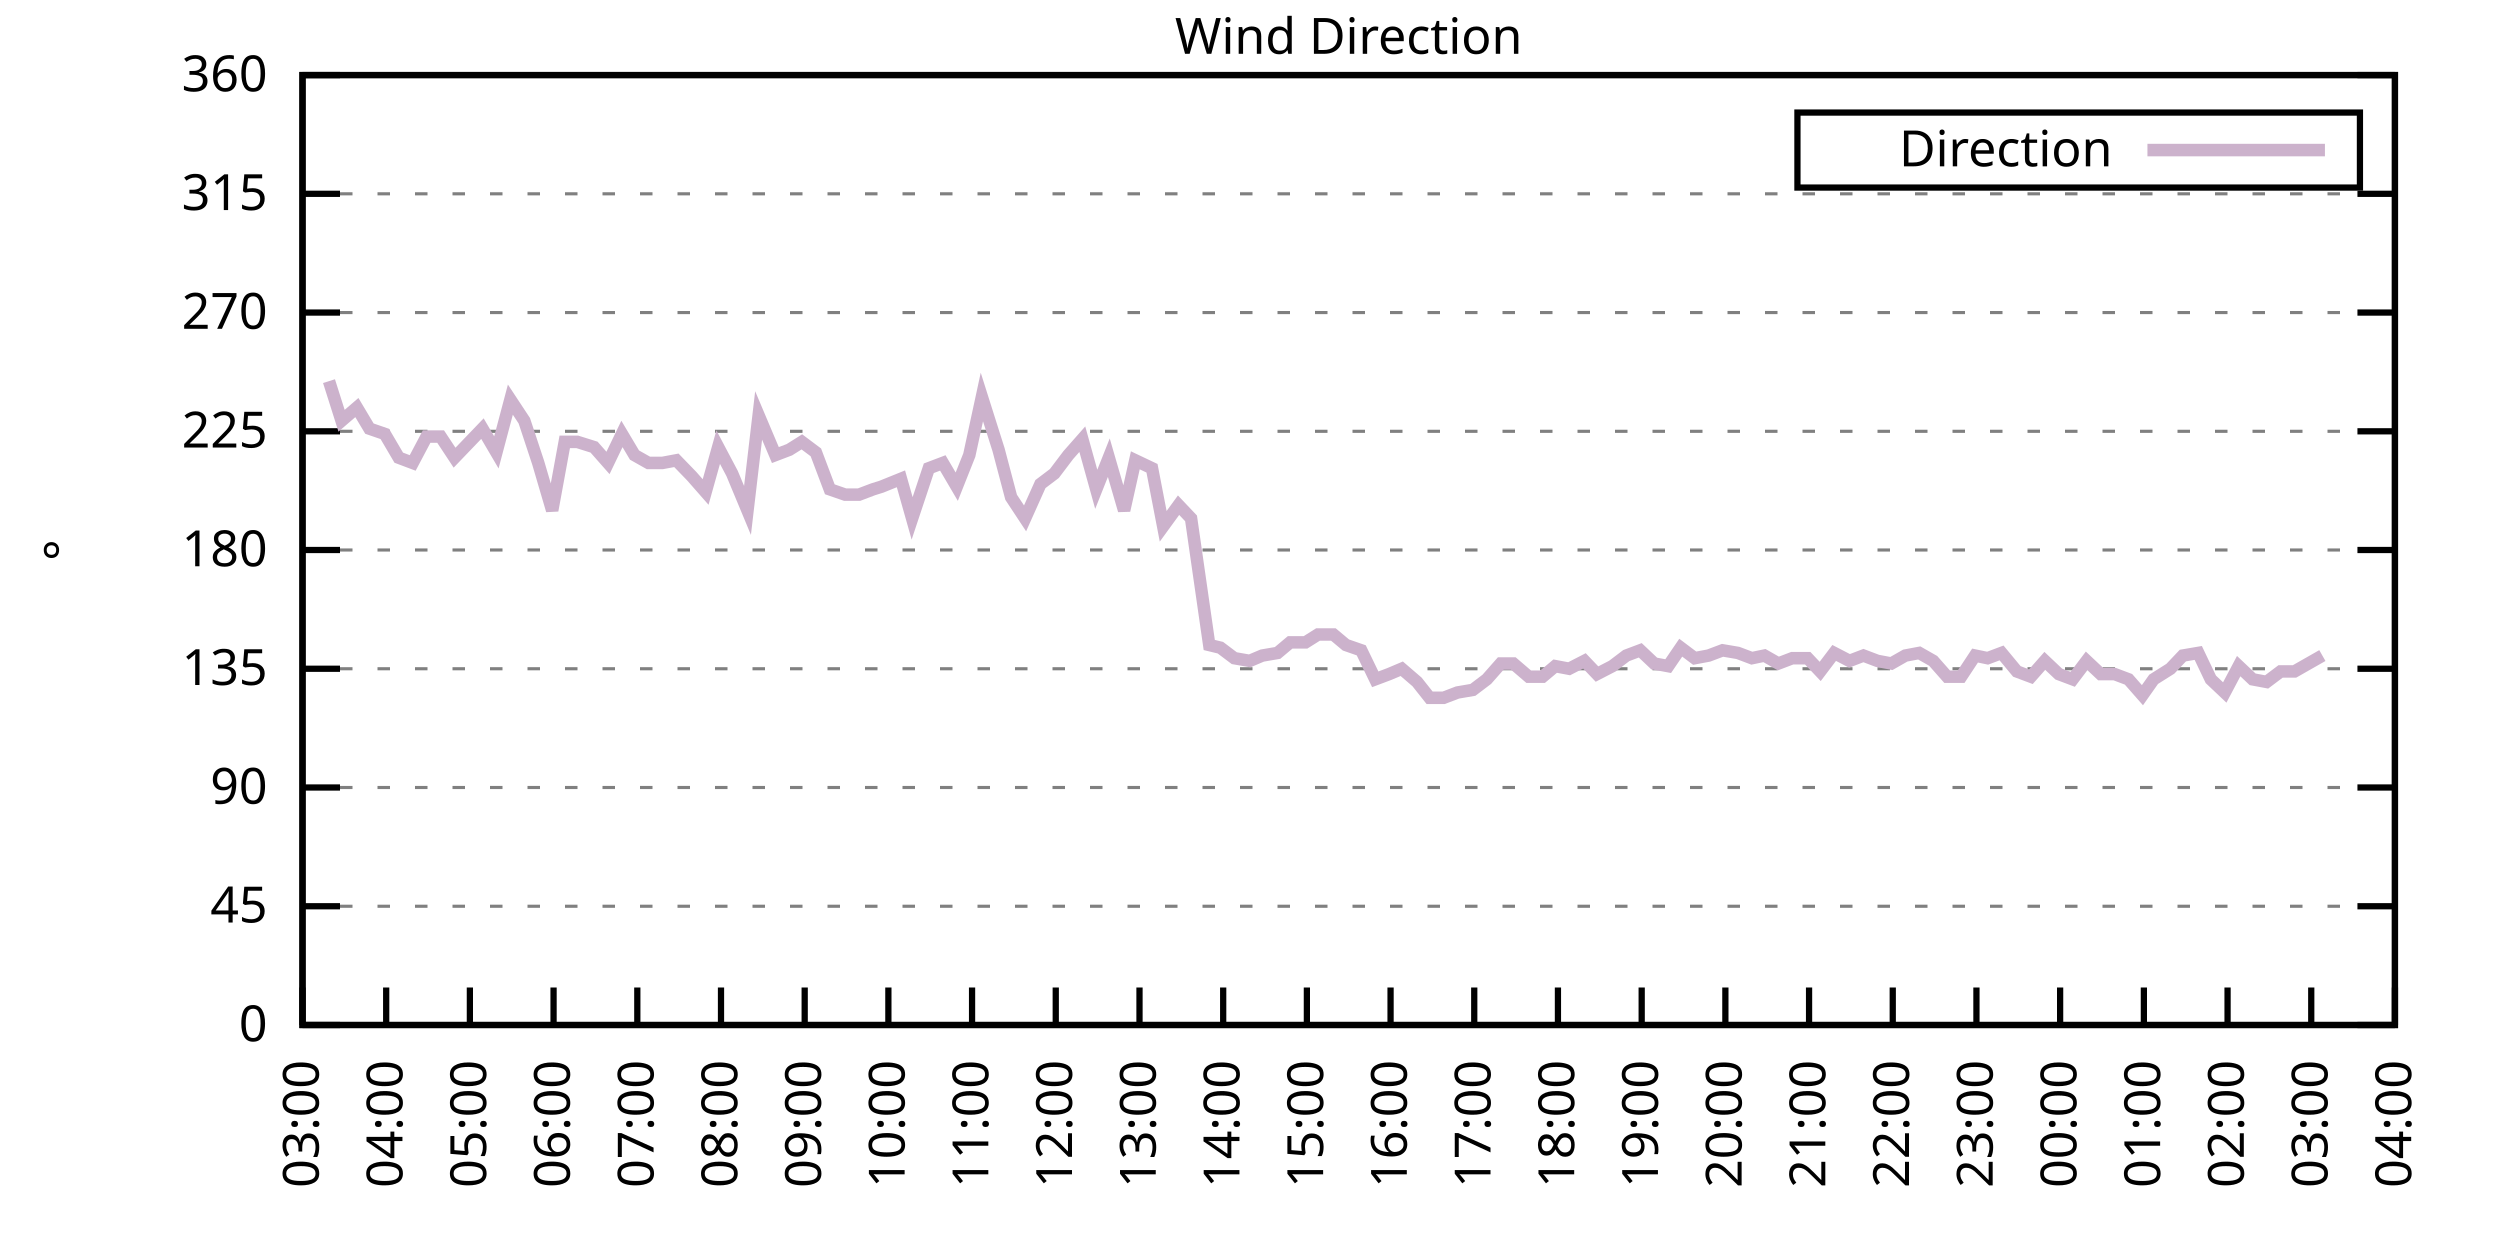
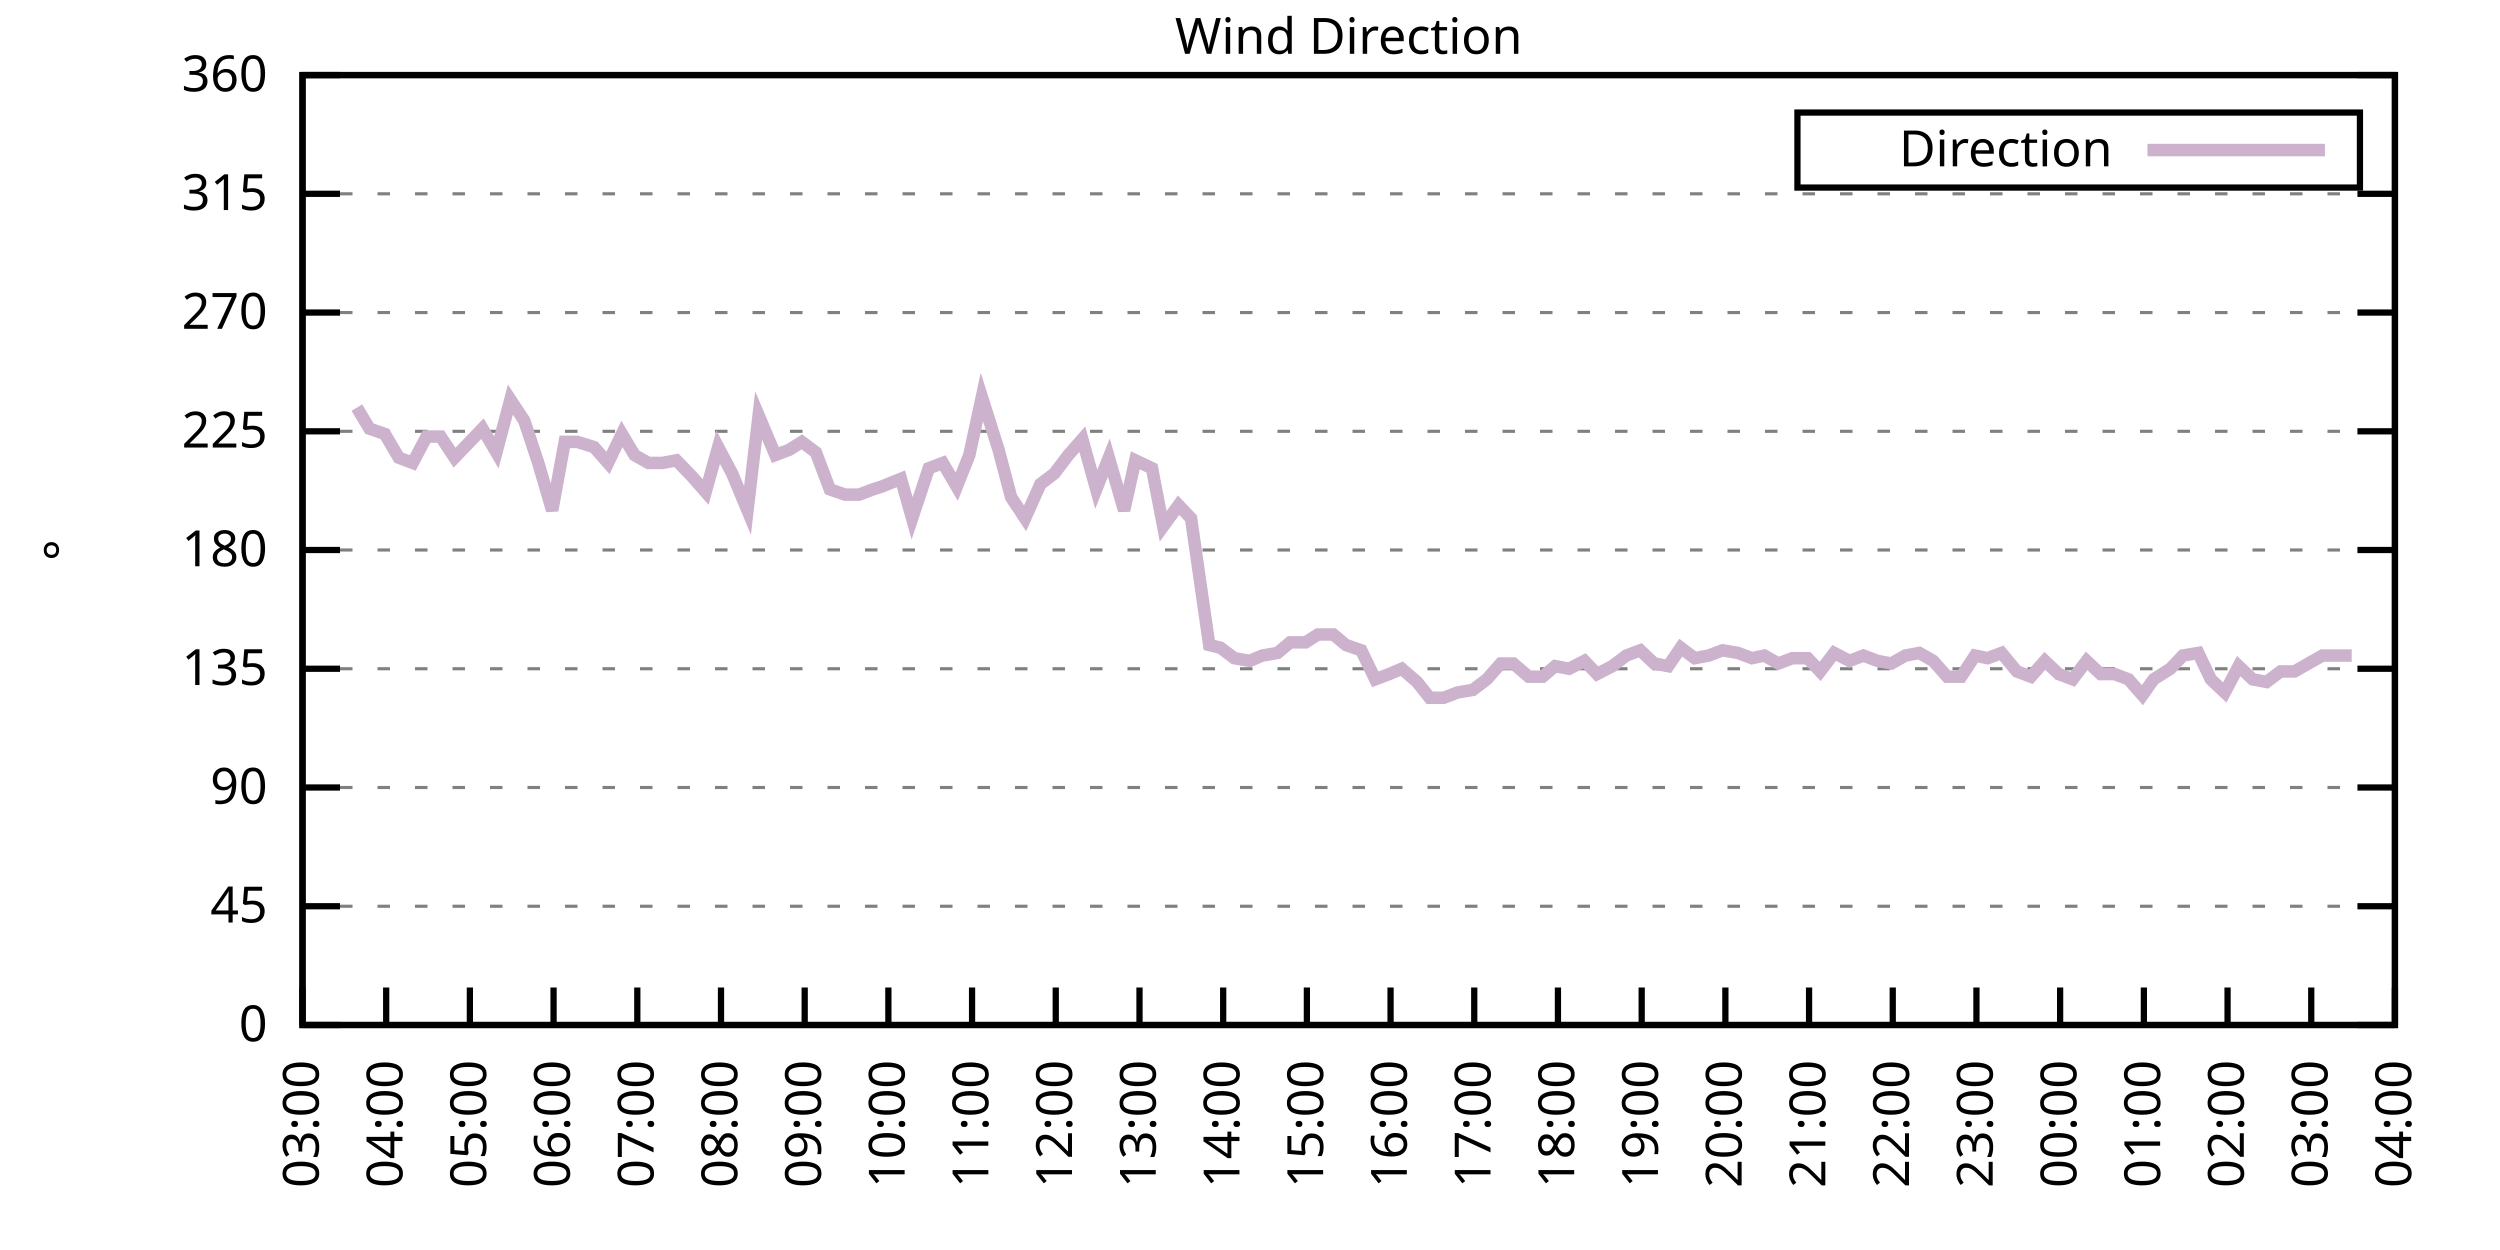
<svg xmlns="http://www.w3.org/2000/svg" xmlns:xlink="http://www.w3.org/1999/xlink" width="400" height="200" viewBox="0 0 400 200">
  <g id="gnuplot_canvas">
    <rect x="0" y="0" width="400" height="200" fill="none" />
    <defs>
      <circle id="gpDot" r="0.5" stroke-width="0.5" stroke="currentColor" />
      <path id="gpPt0" stroke-width="0.333" stroke="currentColor" d="M-1,0 h2 M0,-1 v2" />
      <path id="gpPt1" stroke-width="0.333" stroke="currentColor" d="M-1,-1 L1,1 M1,-1 L-1,1" />
      <path id="gpPt2" stroke-width="0.333" stroke="currentColor" d="M-1,0 L1,0 M0,-1 L0,1 M-1,-1 L1,1 M-1,1 L1,-1" />
      <rect id="gpPt3" stroke-width="0.333" stroke="currentColor" x="-1" y="-1" width="2" height="2" />
      <rect id="gpPt4" stroke-width="0.333" stroke="currentColor" fill="currentColor" x="-1" y="-1" width="2" height="2" />
      <circle id="gpPt5" stroke-width="0.333" stroke="currentColor" cx="0" cy="0" r="1" />
      <use xlink:href="#gpPt5" id="gpPt6" fill="currentColor" stroke="none" />
      <path id="gpPt7" stroke-width="0.333" stroke="currentColor" d="M0,-1.33 L-1.33,0.67 L1.33,0.67 z" />
      <use xlink:href="#gpPt7" id="gpPt8" fill="currentColor" stroke="none" />
      <use xlink:href="#gpPt7" id="gpPt9" stroke="currentColor" transform="rotate(180)" />
      <use xlink:href="#gpPt9" id="gpPt10" fill="currentColor" stroke="none" />
      <use xlink:href="#gpPt3" id="gpPt11" stroke="currentColor" transform="rotate(45)" />
      <use xlink:href="#gpPt11" id="gpPt12" fill="currentColor" stroke="none" />
      <path id="gpPt13" stroke-width="0.333" stroke="currentColor" d="M0,1.330 L1.265,0.411 L0.782,-1.067 L-0.782,-1.076 L-1.265,0.411 z" />
      <use xlink:href="#gpPt13" id="gpPt14" fill="currentColor" stroke="none" />
      <filter id="textbox" filterUnits="objectBoundingBox" x="0" y="0" height="1" width="1">
        <feFlood flood-color="white" flood-opacity="1" result="bgnd" />
        <feComposite in="SourceGraphic" in2="bgnd" operator="atop" />
      </filter>
      <filter id="greybox" filterUnits="objectBoundingBox" x="0" y="0" height="1" width="1">
        <feFlood flood-color="lightgrey" flood-opacity="1" result="grey" />
        <feComposite in="SourceGraphic" in2="grey" operator="atop" />
      </filter>
    </defs>
    <g fill="none" color="white" stroke="currentColor" stroke-width="1.00" stroke-linecap="butt" stroke-linejoin="miter">
</g>
    <g fill="none" color="black" stroke="currentColor" stroke-width="1.00" stroke-linecap="butt" stroke-linejoin="miter">
      <g stroke="none" shape-rendering="crispEdges">
        <polygon fill="rgb(255, 255, 255)" points="48.40,164.00 383.18,164.00 383.18,12.02 48.40,12.02 " />
      </g>
    </g>
    <g fill="none" color="black" stroke="currentColor" stroke-width="1.00" stroke-linecap="butt" stroke-linejoin="miter">
</g>
    <g fill="none" color="black" stroke="black" stroke-width="0.50" stroke-linecap="butt" stroke-linejoin="miter">
</g>
    <g fill="none" color="gray" stroke="currentColor" stroke-width="0.50" stroke-linecap="butt" stroke-linejoin="miter">
      <path stroke="gray" stroke-dasharray="2,4" class="gridline" d="M48.40,164.00 L383.19,164.00  " />
    </g>
    <g fill="none" color="gray" stroke="gray" stroke-width="1.00" stroke-linecap="butt" stroke-linejoin="miter">
</g>
    <g fill="none" color="black" stroke="currentColor" stroke-width="1.00" stroke-linecap="butt" stroke-linejoin="miter">
      <path stroke="black" d="M48.40,164.00 L54.40,164.00 M383.19,164.00 L377.19,164.00  " />
      <g transform="translate(42.80,166.60)" stroke="none" fill="black" font-family="Sans" font-size="8.00" text-anchor="end">
        <text>
          <tspan font-family="Sans"> 0</tspan>
        </text>
      </g>
    </g>
    <g fill="none" color="black" stroke="currentColor" stroke-width="1.00" stroke-linecap="butt" stroke-linejoin="miter">
</g>
    <g fill="none" color="black" stroke="black" stroke-width="0.50" stroke-linecap="butt" stroke-linejoin="miter">
</g>
    <g fill="none" color="gray" stroke="currentColor" stroke-width="0.50" stroke-linecap="butt" stroke-linejoin="miter">
      <path stroke="gray" stroke-dasharray="2,4" class="gridline" d="M48.40,145.00 L383.19,145.00  " />
    </g>
    <g fill="none" color="gray" stroke="gray" stroke-width="1.00" stroke-linecap="butt" stroke-linejoin="miter">
</g>
    <g fill="none" color="black" stroke="currentColor" stroke-width="1.00" stroke-linecap="butt" stroke-linejoin="miter">
      <path stroke="black" d="M48.40,145.00 L54.40,145.00 M383.19,145.00 L377.19,145.00  " />
      <g transform="translate(42.80,147.60)" stroke="none" fill="black" font-family="Sans" font-size="8.00" text-anchor="end">
        <text>
          <tspan font-family="Sans"> 45</tspan>
        </text>
      </g>
    </g>
    <g fill="none" color="black" stroke="currentColor" stroke-width="1.00" stroke-linecap="butt" stroke-linejoin="miter">
</g>
    <g fill="none" color="black" stroke="black" stroke-width="0.50" stroke-linecap="butt" stroke-linejoin="miter">
</g>
    <g fill="none" color="gray" stroke="currentColor" stroke-width="0.50" stroke-linecap="butt" stroke-linejoin="miter">
      <path stroke="gray" stroke-dasharray="2,4" class="gridline" d="M48.40,126.00 L383.19,126.00  " />
    </g>
    <g fill="none" color="gray" stroke="gray" stroke-width="1.00" stroke-linecap="butt" stroke-linejoin="miter">
</g>
    <g fill="none" color="black" stroke="currentColor" stroke-width="1.00" stroke-linecap="butt" stroke-linejoin="miter">
      <path stroke="black" d="M48.40,126.00 L54.40,126.00 M383.19,126.00 L377.19,126.00  " />
      <g transform="translate(42.80,128.60)" stroke="none" fill="black" font-family="Sans" font-size="8.00" text-anchor="end">
        <text>
          <tspan font-family="Sans"> 90</tspan>
        </text>
      </g>
    </g>
    <g fill="none" color="black" stroke="currentColor" stroke-width="1.00" stroke-linecap="butt" stroke-linejoin="miter">
</g>
    <g fill="none" color="black" stroke="black" stroke-width="0.50" stroke-linecap="butt" stroke-linejoin="miter">
</g>
    <g fill="none" color="gray" stroke="currentColor" stroke-width="0.50" stroke-linecap="butt" stroke-linejoin="miter">
      <path stroke="gray" stroke-dasharray="2,4" class="gridline" d="M48.40,107.00 L383.19,107.00  " />
    </g>
    <g fill="none" color="gray" stroke="gray" stroke-width="1.00" stroke-linecap="butt" stroke-linejoin="miter">
</g>
    <g fill="none" color="black" stroke="currentColor" stroke-width="1.00" stroke-linecap="butt" stroke-linejoin="miter">
      <path stroke="black" d="M48.40,107.00 L54.40,107.00 M383.19,107.00 L377.19,107.00  " />
      <g transform="translate(42.80,109.60)" stroke="none" fill="black" font-family="Sans" font-size="8.00" text-anchor="end">
        <text>
          <tspan font-family="Sans"> 135</tspan>
        </text>
      </g>
    </g>
    <g fill="none" color="black" stroke="currentColor" stroke-width="1.00" stroke-linecap="butt" stroke-linejoin="miter">
</g>
    <g fill="none" color="black" stroke="black" stroke-width="0.50" stroke-linecap="butt" stroke-linejoin="miter">
</g>
    <g fill="none" color="gray" stroke="currentColor" stroke-width="0.50" stroke-linecap="butt" stroke-linejoin="miter">
      <path stroke="gray" stroke-dasharray="2,4" class="gridline" d="M48.40,88.00 L383.19,88.00  " />
    </g>
    <g fill="none" color="gray" stroke="gray" stroke-width="1.00" stroke-linecap="butt" stroke-linejoin="miter">
</g>
    <g fill="none" color="black" stroke="currentColor" stroke-width="1.00" stroke-linecap="butt" stroke-linejoin="miter">
      <path stroke="black" d="M48.40,88.00 L54.40,88.00 M383.19,88.00 L377.19,88.00  " />
      <g transform="translate(42.80,90.60)" stroke="none" fill="black" font-family="Sans" font-size="8.00" text-anchor="end">
        <text>
          <tspan font-family="Sans"> 180</tspan>
        </text>
      </g>
    </g>
    <g fill="none" color="black" stroke="currentColor" stroke-width="1.00" stroke-linecap="butt" stroke-linejoin="miter">
</g>
    <g fill="none" color="black" stroke="black" stroke-width="0.50" stroke-linecap="butt" stroke-linejoin="miter">
</g>
    <g fill="none" color="gray" stroke="currentColor" stroke-width="0.50" stroke-linecap="butt" stroke-linejoin="miter">
      <path stroke="gray" stroke-dasharray="2,4" class="gridline" d="M48.40,69.01 L383.19,69.01  " />
    </g>
    <g fill="none" color="gray" stroke="gray" stroke-width="1.00" stroke-linecap="butt" stroke-linejoin="miter">
</g>
    <g fill="none" color="black" stroke="currentColor" stroke-width="1.00" stroke-linecap="butt" stroke-linejoin="miter">
      <path stroke="black" d="M48.40,69.01 L54.40,69.01 M383.19,69.01 L377.19,69.01  " />
      <g transform="translate(42.80,71.61)" stroke="none" fill="black" font-family="Sans" font-size="8.00" text-anchor="end">
        <text>
          <tspan font-family="Sans"> 225</tspan>
        </text>
      </g>
    </g>
    <g fill="none" color="black" stroke="currentColor" stroke-width="1.00" stroke-linecap="butt" stroke-linejoin="miter">
</g>
    <g fill="none" color="black" stroke="black" stroke-width="0.50" stroke-linecap="butt" stroke-linejoin="miter">
</g>
    <g fill="none" color="gray" stroke="currentColor" stroke-width="0.50" stroke-linecap="butt" stroke-linejoin="miter">
      <path stroke="gray" stroke-dasharray="2,4" class="gridline" d="M48.40,50.01 L383.19,50.01  " />
    </g>
    <g fill="none" color="gray" stroke="gray" stroke-width="1.00" stroke-linecap="butt" stroke-linejoin="miter">
</g>
    <g fill="none" color="black" stroke="currentColor" stroke-width="1.00" stroke-linecap="butt" stroke-linejoin="miter">
      <path stroke="black" d="M48.40,50.01 L54.40,50.01 M383.19,50.01 L377.19,50.01  " />
      <g transform="translate(42.80,52.61)" stroke="none" fill="black" font-family="Sans" font-size="8.00" text-anchor="end">
        <text>
          <tspan font-family="Sans"> 270</tspan>
        </text>
      </g>
    </g>
    <g fill="none" color="black" stroke="currentColor" stroke-width="1.00" stroke-linecap="butt" stroke-linejoin="miter">
</g>
    <g fill="none" color="black" stroke="black" stroke-width="0.50" stroke-linecap="butt" stroke-linejoin="miter">
</g>
    <g fill="none" color="gray" stroke="currentColor" stroke-width="0.50" stroke-linecap="butt" stroke-linejoin="miter">
      <path stroke="gray" stroke-dasharray="2,4" class="gridline" d="M48.40,31.01 L383.19,31.01  " />
    </g>
    <g fill="none" color="gray" stroke="gray" stroke-width="1.00" stroke-linecap="butt" stroke-linejoin="miter">
</g>
    <g fill="none" color="black" stroke="currentColor" stroke-width="1.00" stroke-linecap="butt" stroke-linejoin="miter">
      <path stroke="black" d="M48.40,31.01 L54.40,31.01 M383.19,31.01 L377.19,31.01  " />
      <g transform="translate(42.80,33.61)" stroke="none" fill="black" font-family="Sans" font-size="8.00" text-anchor="end">
        <text>
          <tspan font-family="Sans"> 315</tspan>
        </text>
      </g>
    </g>
    <g fill="none" color="black" stroke="currentColor" stroke-width="1.00" stroke-linecap="butt" stroke-linejoin="miter">
</g>
    <g fill="none" color="black" stroke="black" stroke-width="0.50" stroke-linecap="butt" stroke-linejoin="miter">
</g>
    <g fill="none" color="gray" stroke="currentColor" stroke-width="0.50" stroke-linecap="butt" stroke-linejoin="miter">
      <path stroke="gray" stroke-dasharray="2,4" class="gridline" d="M48.40,12.01 L383.19,12.01  " />
    </g>
    <g fill="none" color="gray" stroke="gray" stroke-width="1.00" stroke-linecap="butt" stroke-linejoin="miter">
</g>
    <g fill="none" color="black" stroke="currentColor" stroke-width="1.00" stroke-linecap="butt" stroke-linejoin="miter">
      <path stroke="black" d="M48.40,12.01 L54.40,12.01 M383.19,12.01 L377.19,12.01  " />
      <g transform="translate(42.80,14.61)" stroke="none" fill="black" font-family="Sans" font-size="8.00" text-anchor="end">
        <text>
          <tspan font-family="Sans"> 360</tspan>
        </text>
      </g>
    </g>
    <g fill="none" color="black" stroke="currentColor" stroke-width="1.00" stroke-linecap="butt" stroke-linejoin="miter">
      <path stroke="black" d="M48.40,164.00 L48.40,158.00  " />
      <g transform="translate(51.00,169.60) rotate(270.00)" stroke="none" fill="black" font-family="Sans" font-size="8.00" text-anchor="end">
        <text>
          <tspan font-family="Sans">03:00</tspan>
        </text>
      </g>
    </g>
    <g fill="none" color="black" stroke="currentColor" stroke-width="1.00" stroke-linecap="butt" stroke-linejoin="miter">
      <path stroke="black" d="M61.79,164.00 L61.79,158.00  " />
      <g transform="translate(64.39,169.60) rotate(270.00)" stroke="none" fill="black" font-family="Sans" font-size="8.00" text-anchor="end">
        <text>
          <tspan font-family="Sans">04:00</tspan>
        </text>
      </g>
    </g>
    <g fill="none" color="black" stroke="currentColor" stroke-width="1.00" stroke-linecap="butt" stroke-linejoin="miter">
      <path stroke="black" d="M75.18,164.00 L75.18,158.00  " />
      <g transform="translate(77.78,169.60) rotate(270.00)" stroke="none" fill="black" font-family="Sans" font-size="8.00" text-anchor="end">
        <text>
          <tspan font-family="Sans">05:00</tspan>
        </text>
      </g>
    </g>
    <g fill="none" color="black" stroke="currentColor" stroke-width="1.00" stroke-linecap="butt" stroke-linejoin="miter">
      <path stroke="black" d="M88.57,164.00 L88.57,158.00  " />
      <g transform="translate(91.17,169.60) rotate(270.00)" stroke="none" fill="black" font-family="Sans" font-size="8.00" text-anchor="end">
        <text>
          <tspan font-family="Sans">06:00</tspan>
        </text>
      </g>
    </g>
    <g fill="none" color="black" stroke="currentColor" stroke-width="1.00" stroke-linecap="butt" stroke-linejoin="miter">
      <path stroke="black" d="M101.97,164.00 L101.97,158.00  " />
      <g transform="translate(104.57,169.60) rotate(270.00)" stroke="none" fill="black" font-family="Sans" font-size="8.00" text-anchor="end">
        <text>
          <tspan font-family="Sans">07:00</tspan>
        </text>
      </g>
    </g>
    <g fill="none" color="black" stroke="currentColor" stroke-width="1.00" stroke-linecap="butt" stroke-linejoin="miter">
      <path stroke="black" d="M115.36,164.00 L115.36,158.00  " />
      <g transform="translate(117.96,169.60) rotate(270.00)" stroke="none" fill="black" font-family="Sans" font-size="8.00" text-anchor="end">
        <text>
          <tspan font-family="Sans">08:00</tspan>
        </text>
      </g>
    </g>
    <g fill="none" color="black" stroke="currentColor" stroke-width="1.00" stroke-linecap="butt" stroke-linejoin="miter">
      <path stroke="black" d="M128.75,164.00 L128.75,158.00  " />
      <g transform="translate(131.35,169.60) rotate(270.00)" stroke="none" fill="black" font-family="Sans" font-size="8.00" text-anchor="end">
        <text>
          <tspan font-family="Sans">09:00</tspan>
        </text>
      </g>
    </g>
    <g fill="none" color="black" stroke="currentColor" stroke-width="1.00" stroke-linecap="butt" stroke-linejoin="miter">
      <path stroke="black" d="M142.14,164.00 L142.14,158.00  " />
      <g transform="translate(144.74,169.60) rotate(270.00)" stroke="none" fill="black" font-family="Sans" font-size="8.00" text-anchor="end">
        <text>
          <tspan font-family="Sans">10:00</tspan>
        </text>
      </g>
    </g>
    <g fill="none" color="black" stroke="currentColor" stroke-width="1.00" stroke-linecap="butt" stroke-linejoin="miter">
      <path stroke="black" d="M155.53,164.00 L155.53,158.00  " />
      <g transform="translate(158.13,169.60) rotate(270.00)" stroke="none" fill="black" font-family="Sans" font-size="8.00" text-anchor="end">
        <text>
          <tspan font-family="Sans">11:00</tspan>
        </text>
      </g>
    </g>
    <g fill="none" color="black" stroke="currentColor" stroke-width="1.00" stroke-linecap="butt" stroke-linejoin="miter">
      <path stroke="black" d="M168.92,164.00 L168.92,158.00  " />
      <g transform="translate(171.52,169.60) rotate(270.00)" stroke="none" fill="black" font-family="Sans" font-size="8.00" text-anchor="end">
        <text>
          <tspan font-family="Sans">12:00</tspan>
        </text>
      </g>
    </g>
    <g fill="none" color="black" stroke="currentColor" stroke-width="1.00" stroke-linecap="butt" stroke-linejoin="miter">
      <path stroke="black" d="M182.32,164.00 L182.32,158.00  " />
      <g transform="translate(184.92,169.60) rotate(270.00)" stroke="none" fill="black" font-family="Sans" font-size="8.00" text-anchor="end">
        <text>
          <tspan font-family="Sans">13:00</tspan>
        </text>
      </g>
    </g>
    <g fill="none" color="black" stroke="currentColor" stroke-width="1.00" stroke-linecap="butt" stroke-linejoin="miter">
      <path stroke="black" d="M195.71,164.00 L195.71,158.00  " />
      <g transform="translate(198.31,169.60) rotate(270.00)" stroke="none" fill="black" font-family="Sans" font-size="8.00" text-anchor="end">
        <text>
          <tspan font-family="Sans">14:00</tspan>
        </text>
      </g>
    </g>
    <g fill="none" color="black" stroke="currentColor" stroke-width="1.00" stroke-linecap="butt" stroke-linejoin="miter">
      <path stroke="black" d="M209.10,164.00 L209.10,158.00  " />
      <g transform="translate(211.70,169.60) rotate(270.00)" stroke="none" fill="black" font-family="Sans" font-size="8.00" text-anchor="end">
        <text>
          <tspan font-family="Sans">15:00</tspan>
        </text>
      </g>
    </g>
    <g fill="none" color="black" stroke="currentColor" stroke-width="1.00" stroke-linecap="butt" stroke-linejoin="miter">
      <path stroke="black" d="M222.49,164.00 L222.49,158.00  " />
      <g transform="translate(225.09,169.60) rotate(270.00)" stroke="none" fill="black" font-family="Sans" font-size="8.00" text-anchor="end">
        <text>
          <tspan font-family="Sans">16:00</tspan>
        </text>
      </g>
    </g>
    <g fill="none" color="black" stroke="currentColor" stroke-width="1.00" stroke-linecap="butt" stroke-linejoin="miter">
      <path stroke="black" d="M235.88,164.00 L235.88,158.00  " />
      <g transform="translate(238.48,169.60) rotate(270.00)" stroke="none" fill="black" font-family="Sans" font-size="8.00" text-anchor="end">
        <text>
          <tspan font-family="Sans">17:00</tspan>
        </text>
      </g>
    </g>
    <g fill="none" color="black" stroke="currentColor" stroke-width="1.00" stroke-linecap="butt" stroke-linejoin="miter">
      <path stroke="black" d="M249.27,164.00 L249.27,158.00  " />
      <g transform="translate(251.87,169.60) rotate(270.00)" stroke="none" fill="black" font-family="Sans" font-size="8.00" text-anchor="end">
        <text>
          <tspan font-family="Sans">18:00</tspan>
        </text>
      </g>
    </g>
    <g fill="none" color="black" stroke="currentColor" stroke-width="1.00" stroke-linecap="butt" stroke-linejoin="miter">
      <path stroke="black" d="M262.67,164.00 L262.67,158.00  " />
      <g transform="translate(265.27,169.60) rotate(270.00)" stroke="none" fill="black" font-family="Sans" font-size="8.00" text-anchor="end">
        <text>
          <tspan font-family="Sans">19:00</tspan>
        </text>
      </g>
    </g>
    <g fill="none" color="black" stroke="currentColor" stroke-width="1.00" stroke-linecap="butt" stroke-linejoin="miter">
      <path stroke="black" d="M276.06,164.00 L276.06,158.00  " />
      <g transform="translate(278.66,169.60) rotate(270.00)" stroke="none" fill="black" font-family="Sans" font-size="8.00" text-anchor="end">
        <text>
          <tspan font-family="Sans">20:00</tspan>
        </text>
      </g>
    </g>
    <g fill="none" color="black" stroke="currentColor" stroke-width="1.00" stroke-linecap="butt" stroke-linejoin="miter">
      <path stroke="black" d="M289.45,164.00 L289.45,158.00  " />
      <g transform="translate(292.05,169.60) rotate(270.00)" stroke="none" fill="black" font-family="Sans" font-size="8.00" text-anchor="end">
        <text>
          <tspan font-family="Sans">21:00</tspan>
        </text>
      </g>
    </g>
    <g fill="none" color="black" stroke="currentColor" stroke-width="1.00" stroke-linecap="butt" stroke-linejoin="miter">
      <path stroke="black" d="M302.84,164.00 L302.84,158.00  " />
      <g transform="translate(305.44,169.60) rotate(270.00)" stroke="none" fill="black" font-family="Sans" font-size="8.00" text-anchor="end">
        <text>
          <tspan font-family="Sans">22:00</tspan>
        </text>
      </g>
    </g>
    <g fill="none" color="black" stroke="currentColor" stroke-width="1.00" stroke-linecap="butt" stroke-linejoin="miter">
      <path stroke="black" d="M316.23,164.00 L316.23,158.00  " />
      <g transform="translate(318.83,169.60) rotate(270.00)" stroke="none" fill="black" font-family="Sans" font-size="8.00" text-anchor="end">
        <text>
          <tspan font-family="Sans">23:00</tspan>
        </text>
      </g>
    </g>
    <g fill="none" color="black" stroke="currentColor" stroke-width="1.00" stroke-linecap="butt" stroke-linejoin="miter">
      <path stroke="black" d="M329.62,164.00 L329.62,158.00  " />
      <g transform="translate(332.22,169.60) rotate(270.00)" stroke="none" fill="black" font-family="Sans" font-size="8.00" text-anchor="end">
        <text>
          <tspan font-family="Sans">00:00</tspan>
        </text>
      </g>
    </g>
    <g fill="none" color="black" stroke="currentColor" stroke-width="1.00" stroke-linecap="butt" stroke-linejoin="miter">
      <path stroke="black" d="M343.02,164.00 L343.02,158.00  " />
      <g transform="translate(345.62,169.60) rotate(270.00)" stroke="none" fill="black" font-family="Sans" font-size="8.00" text-anchor="end">
        <text>
          <tspan font-family="Sans">01:00</tspan>
        </text>
      </g>
    </g>
    <g fill="none" color="black" stroke="currentColor" stroke-width="1.00" stroke-linecap="butt" stroke-linejoin="miter">
      <path stroke="black" d="M356.41,164.00 L356.41,158.00  " />
      <g transform="translate(359.01,169.60) rotate(270.00)" stroke="none" fill="black" font-family="Sans" font-size="8.00" text-anchor="end">
        <text>
          <tspan font-family="Sans">02:00</tspan>
        </text>
      </g>
    </g>
    <g fill="none" color="black" stroke="currentColor" stroke-width="1.00" stroke-linecap="butt" stroke-linejoin="miter">
      <path stroke="black" d="M369.80,164.00 L369.80,158.00  " />
      <g transform="translate(372.40,169.60) rotate(270.00)" stroke="none" fill="black" font-family="Sans" font-size="8.00" text-anchor="end">
        <text>
          <tspan font-family="Sans">03:00</tspan>
        </text>
      </g>
    </g>
    <g fill="none" color="black" stroke="currentColor" stroke-width="1.00" stroke-linecap="butt" stroke-linejoin="miter">
      <path stroke="black" d="M383.19,164.00 L383.19,158.00  " />
      <g transform="translate(385.79,169.60) rotate(270.00)" stroke="none" fill="black" font-family="Sans" font-size="8.00" text-anchor="end">
        <text>
          <tspan font-family="Sans">04:00</tspan>
        </text>
      </g>
    </g>
    <g fill="none" color="black" stroke="currentColor" stroke-width="1.00" stroke-linecap="butt" stroke-linejoin="miter">
</g>
    <g fill="none" color="black" stroke="currentColor" stroke-width="1.00" stroke-linecap="butt" stroke-linejoin="miter">
      <path stroke="black" d="M48.40,12.01 L48.40,164.00 L383.19,164.00 L383.19,12.01 L48.40,12.01 Z  " />
    </g>
    <g fill="none" color="black" stroke="currentColor" stroke-width="1.00" stroke-linecap="butt" stroke-linejoin="miter">
</g>
    <g fill="none" color="black" stroke="currentColor" stroke-width="1.00" stroke-linecap="butt" stroke-linejoin="miter">
      <path stroke="black" d="M287.59,30.01 L287.59,18.01 L377.59,18.01 L377.59,30.01 L287.59,30.01 Z  " />
    </g>
    <g id="Wind_direction_plot_1">
      <g fill="none" color="white" stroke="black" stroke-width="2.00" stroke-linecap="butt" stroke-linejoin="miter">
</g>
      <g fill="none" color="black" stroke="currentColor" stroke-width="2.00" stroke-linecap="butt" stroke-linejoin="miter">
        <g transform="translate(337.99,26.61)" stroke="none" fill="black" font-family="Sans" font-size="8.00" text-anchor="end">
          <text>
            <tspan font-family="Sans">Direction</tspan>
          </text>
        </g>
      </g>
      <g fill="none" color="black" stroke="currentColor" stroke-width="2.00" stroke-linecap="butt" stroke-linejoin="miter">
-         <path stroke="rgb(204, 178, 204)" d="M343.59,24.01 L371.99,24.01 M52.64,60.98 L54.65,67.32 L57.10,65.21 L59.11,68.58 L61.57,69.43 L63.80,73.23   L66.03,74.07 L68.26,69.85 L70.50,69.85 L72.73,73.23 L77.19,68.58 L79.42,72.38 L81.66,63.94 L83.89,67.32   L86.12,74.07 L88.35,81.67 L90.36,70.70 L92.37,70.70 L95.05,71.54 L97.28,74.07 L99.51,69.43 L101.52,72.81   L103.75,74.07 L105.98,74.07 L108.22,73.65 L110.67,76.18 L112.90,78.72 L114.91,71.54 L117.14,75.76 L119.60,81.67   L121.38,66.47 L124.06,72.81 L126.29,71.96 L128.30,70.70 L130.54,72.38 L132.77,78.29 L135.22,79.14 L137.45,79.14   L139.69,78.29 L141.03,77.87 L144.15,76.61 L145.94,82.94 L148.61,74.92 L150.85,74.07 L153.08,77.87 L155.09,72.81   L157.10,63.52 L159.77,71.96 L161.78,79.56 L164.01,82.94 L166.47,77.45 L168.70,75.76 L170.93,72.81 L173.17,70.27   L175.40,78.29 L177.41,73.23 L179.86,81.67 L181.65,73.65 L184.32,74.92 L186.11,84.21 L188.57,80.83 L190.57,82.94   L193.48,103.20 L195.26,103.63 L197.49,105.31 L199.95,105.74 L201.96,104.89 L204.41,104.47 L206.42,102.78 L208.88,102.78   L210.88,101.52 L213.34,101.52 L215.35,103.20 L217.80,104.05 L220.04,108.69 L222.27,107.85 L224.28,107.00 L226.73,109.11   L228.74,111.65 L230.97,111.65 L233.20,110.80 L235.66,110.38 L237.89,108.69 L240.12,106.16 L242.13,106.16 L244.59,108.27   L246.82,108.27 L248.83,106.58 L251.06,107.00 L253.51,105.74 L255.52,107.85 L257.98,106.58 L260.21,104.89 L262.44,104.05   L264.67,106.16 L266.91,106.58 L268.92,103.63 L271.15,105.31 L273.38,104.89 L275.61,104.05 L278.07,104.47 L280.30,105.31   L282.31,104.89 L284.54,106.16 L286.77,105.31 L289.23,105.31 L291.23,107.43 L293.47,104.47 L295.92,105.74 L298.15,104.89   L300.39,105.74 L302.62,106.16 L304.85,104.89 L307.08,104.47 L309.31,105.74 L311.54,108.27 L313.78,108.27 L316.01,104.89   L318.02,105.31 L320.25,104.47 L322.70,107.43 L324.94,108.27 L327.17,105.74 L329.40,107.85 L331.63,108.69 L333.86,105.74   L336.10,107.85 L338.33,107.85 L340.56,108.69 L342.79,111.23 L344.58,108.69 L347.26,107.00 L349.26,104.89 L351.72,104.47   L353.73,108.69 L355.96,110.80 L358.19,106.58 L360.42,108.69 L362.66,109.11 L364.89,107.43 L367.12,107.43 L369.35,106.16   L371.58,104.89  " />
+         <path stroke="rgb(204, 178, 204)" d="M343.59,24.01 L371.99,24.01 M57.10,65.21 L59.11,68.58 L61.57,69.43 L63.80,73.23 L66.03,74.07 L68.26,69.85   L70.50,69.85 L72.73,73.23 L77.19,68.58 L79.42,72.38 L81.66,63.94 L83.89,67.32 L86.12,74.07 L88.35,81.67   L90.36,70.70 L92.37,70.70 L95.05,71.54 L97.28,74.07 L99.51,69.43 L101.52,72.81 L103.75,74.07 L105.98,74.07   L108.22,73.65 L110.67,76.18 L112.90,78.72 L114.91,71.54 L117.14,75.76 L119.60,81.67 L121.38,66.47 L124.06,72.81   L126.29,71.96 L128.30,70.70 L130.54,72.38 L132.77,78.29 L135.22,79.14 L137.45,79.14 L139.69,78.29 L141.03,77.87   L144.15,76.61 L145.94,82.94 L148.61,74.92 L150.85,74.07 L153.08,77.87 L155.09,72.81 L157.10,63.52 L159.77,71.96   L161.78,79.56 L164.01,82.94 L166.47,77.45 L168.70,75.76 L170.93,72.81 L173.17,70.27 L175.40,78.29 L177.41,73.23   L179.86,81.67 L181.65,73.65 L184.32,74.92 L186.11,84.21 L188.57,80.83 L190.57,82.94 L193.48,103.20 L195.26,103.63   L197.49,105.31 L199.95,105.74 L201.96,104.89 L204.41,104.47 L206.42,102.78 L208.88,102.78 L210.88,101.52 L213.34,101.52   L215.35,103.20 L217.80,104.05 L220.04,108.69 L222.27,107.85 L224.28,107.00 L226.73,109.11 L228.74,111.65 L230.97,111.65   L233.20,110.80 L235.66,110.38 L237.89,108.69 L240.12,106.16 L242.13,106.16 L244.59,108.27 L246.82,108.27 L248.83,106.58   L251.06,107.00 L253.51,105.74 L255.52,107.85 L257.98,106.58 L260.21,104.89 L262.44,104.05 L264.67,106.16 L266.91,106.58   L268.92,103.63 L271.15,105.31 L273.38,104.89 L275.61,104.05 L278.07,104.47 L280.30,105.31 L282.31,104.89 L284.54,106.16   L286.77,105.31 L289.23,105.31 L291.23,107.43 L293.47,104.47 L295.92,105.74 L298.15,104.89 L300.39,105.74 L302.62,106.16   L304.85,104.89 L307.08,104.47 L309.31,105.74 L311.54,108.27 L313.78,108.27 L316.01,104.89 L318.02,105.31 L320.25,104.47   L322.70,107.43 L324.94,108.27 L327.17,105.74 L329.40,107.85 L331.63,108.69 L333.86,105.74 L336.10,107.85 L338.33,107.85   L340.56,108.69 L342.79,111.23 L344.58,108.69 L347.26,107.00 L349.26,104.89 L351.72,104.47 L353.73,108.69 L355.96,110.80   L358.19,106.58 L360.42,108.69 L362.66,109.11 L364.89,107.43 L367.12,107.43 L369.35,106.16 L371.58,104.89 L373.82,104.89   L376.27,104.89  " />
      </g>
    </g>
    <g fill="none" color="black" stroke="currentColor" stroke-width="2.00" stroke-linecap="butt" stroke-linejoin="miter">
</g>
    <g fill="none" color="black" stroke="black" stroke-width="1.00" stroke-linecap="butt" stroke-linejoin="miter">
</g>
    <g fill="none" color="black" stroke="currentColor" stroke-width="1.00" stroke-linecap="butt" stroke-linejoin="miter">
      <path stroke="black" d="M48.40,12.01 L48.40,164.00 L383.19,164.00 L383.19,12.01 L48.40,12.01 Z  " />
      <g transform="translate(12.80,88.01) rotate(270.00)" stroke="none" fill="black" font-family="Sans" font-size="8.00" text-anchor="middle">
        <text>
          <tspan font-family="Sans">°</tspan>
        </text>
      </g>
    </g>
    <g fill="none" color="black" stroke="currentColor" stroke-width="1.00" stroke-linecap="butt" stroke-linejoin="miter">
</g>
    <g fill="none" color="black" stroke="currentColor" stroke-width="1.00" stroke-linecap="butt" stroke-linejoin="miter">
      <g transform="translate(215.79,8.61)" stroke="none" fill="black" font-family="Sans" font-size="8.00" text-anchor="middle">
        <text>
          <tspan font-family="Sans">Wind Direction</tspan>
        </text>
      </g>
    </g>
    <g fill="none" color="black" stroke="currentColor" stroke-width="1.00" stroke-linecap="butt" stroke-linejoin="miter">
</g>
  </g>
</svg>
